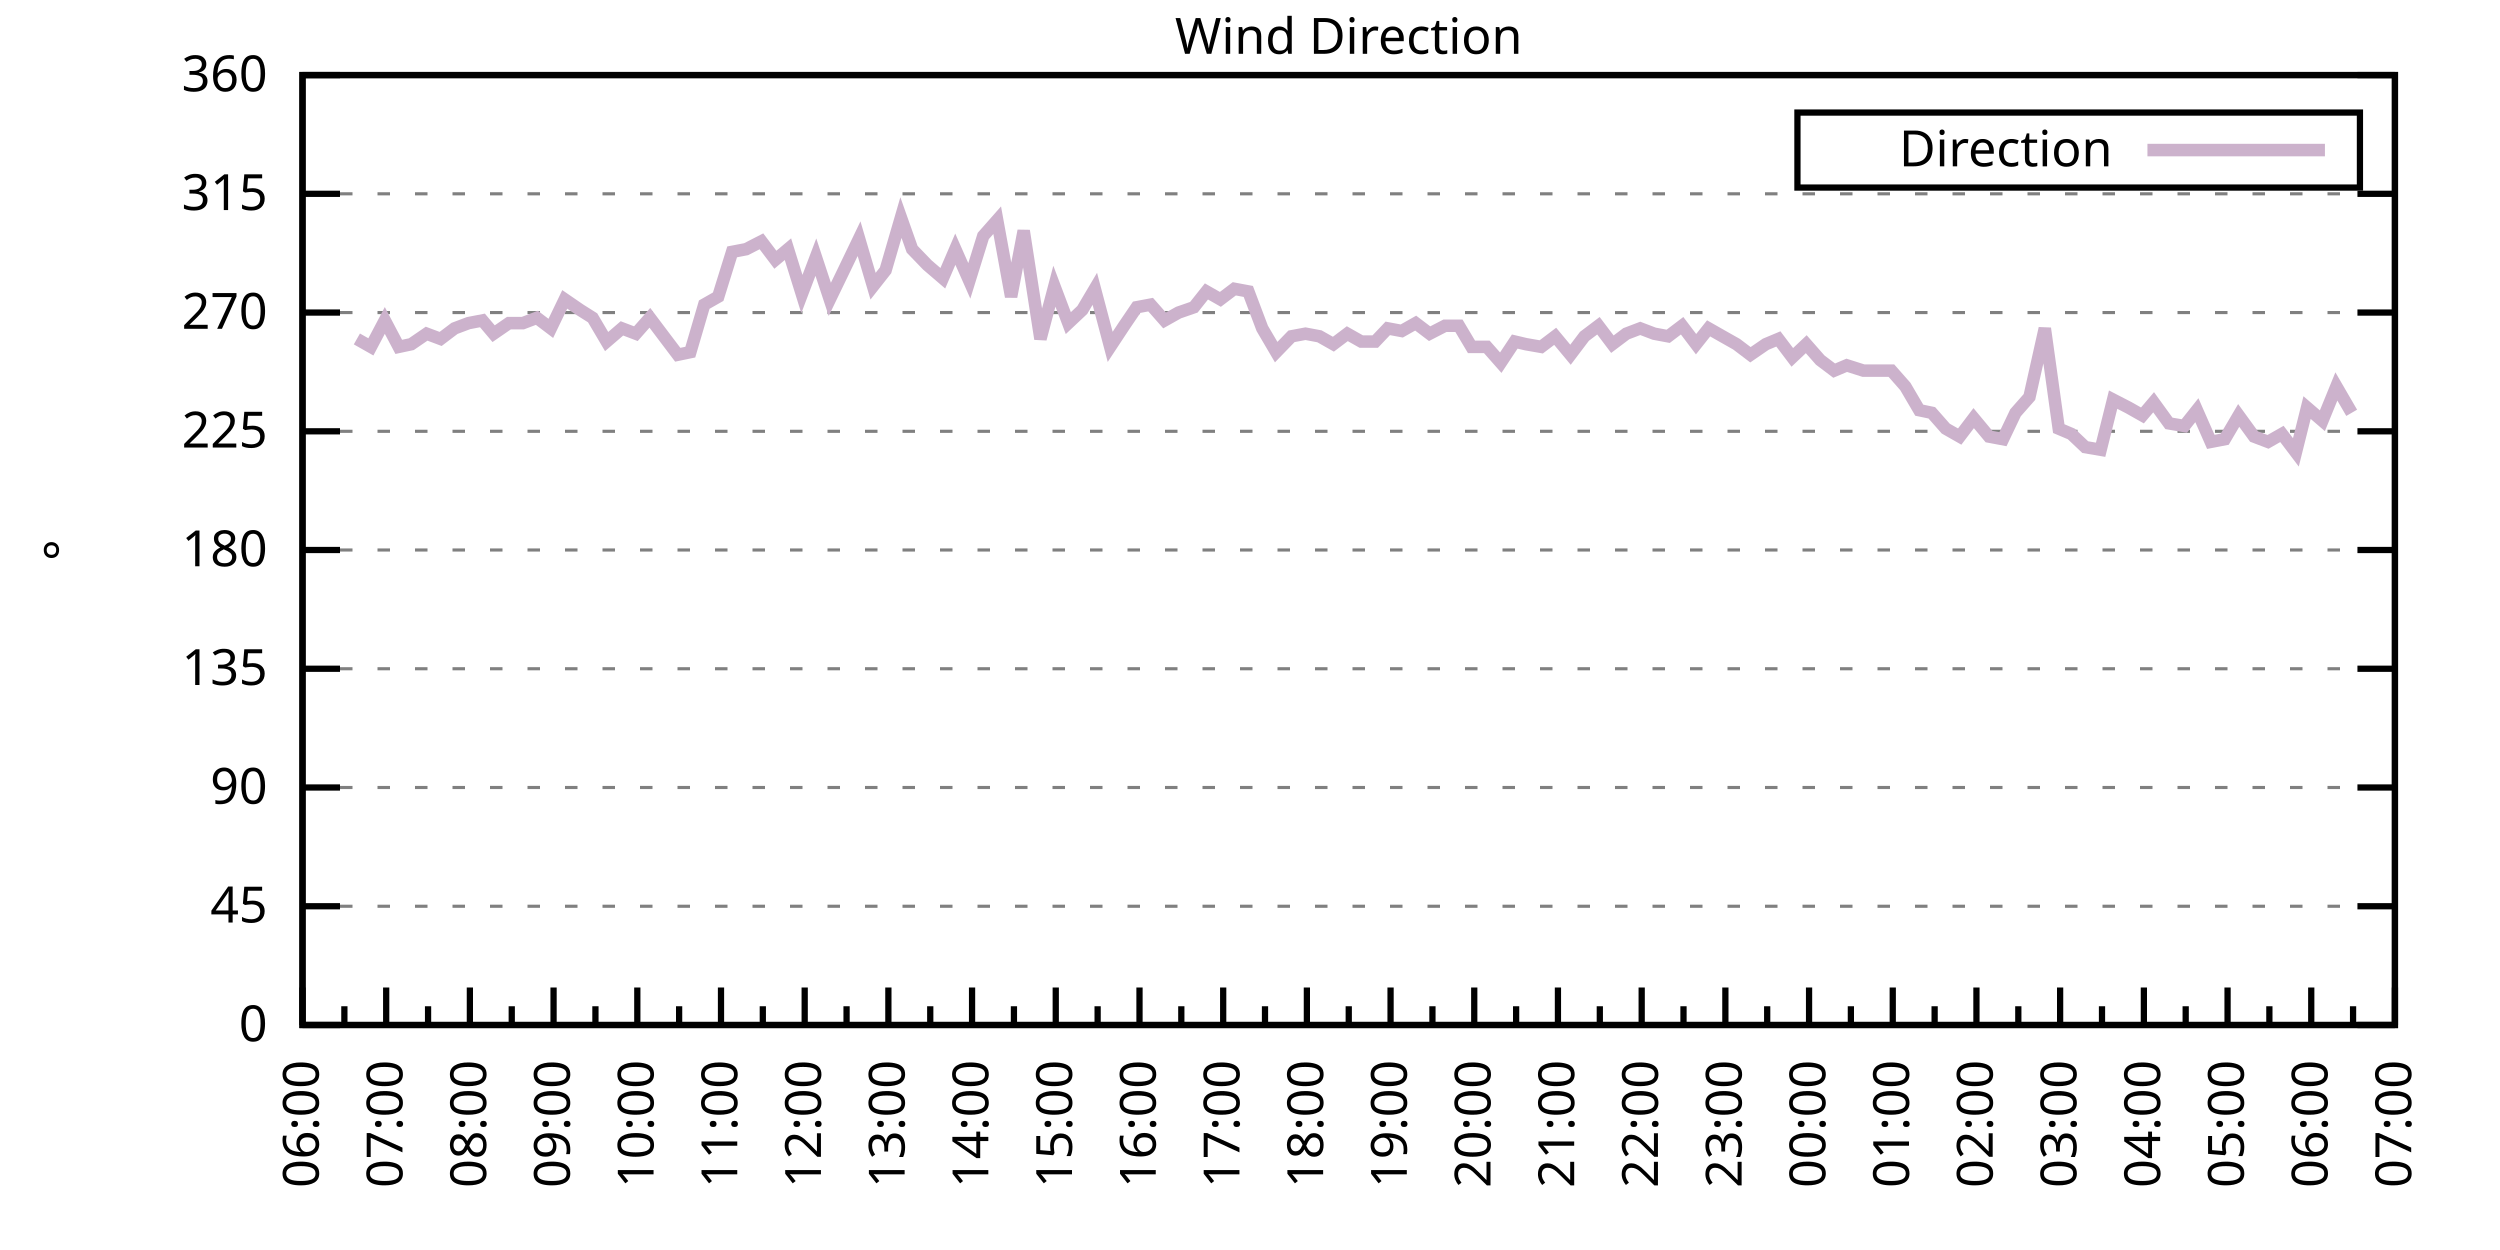
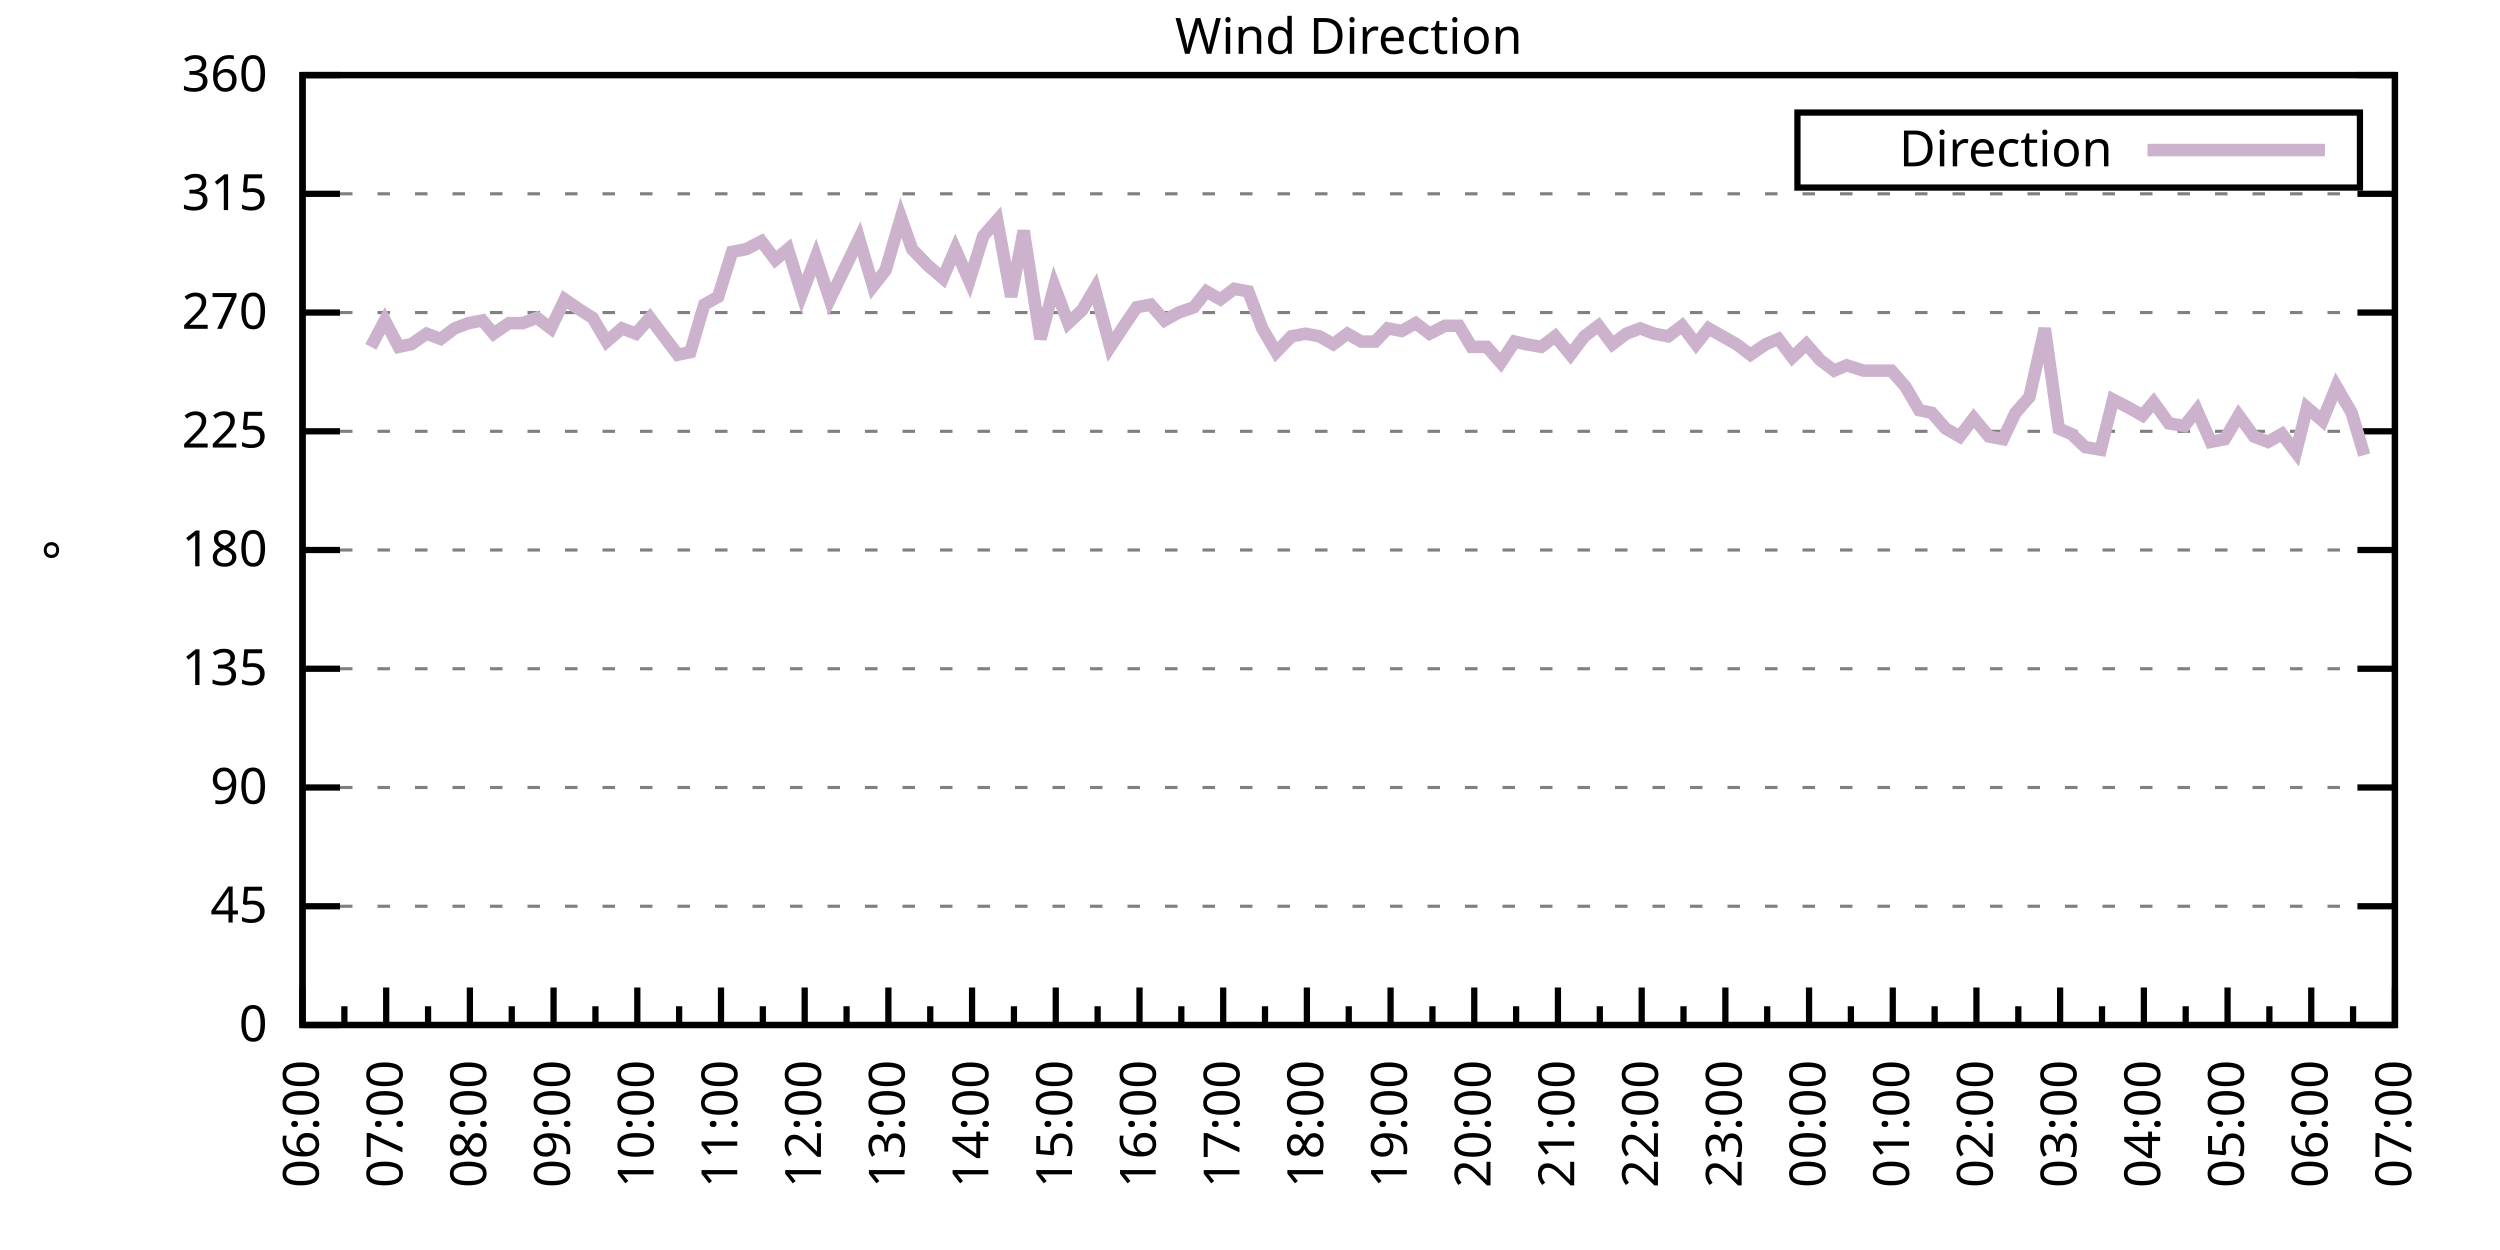
<svg xmlns="http://www.w3.org/2000/svg" xmlns:xlink="http://www.w3.org/1999/xlink" width="400" height="200" viewBox="0 0 400 200">
  <g id="gnuplot_canvas">
    <rect x="0" y="0" width="400" height="200" fill="none" />
    <defs>
      <circle id="gpDot" r="0.5" stroke-width="0.5" stroke="currentColor" />
      <path id="gpPt0" stroke-width="0.333" stroke="currentColor" d="M-1,0 h2 M0,-1 v2" />
      <path id="gpPt1" stroke-width="0.333" stroke="currentColor" d="M-1,-1 L1,1 M1,-1 L-1,1" />
      <path id="gpPt2" stroke-width="0.333" stroke="currentColor" d="M-1,0 L1,0 M0,-1 L0,1 M-1,-1 L1,1 M-1,1 L1,-1" />
      <rect id="gpPt3" stroke-width="0.333" stroke="currentColor" x="-1" y="-1" width="2" height="2" />
      <rect id="gpPt4" stroke-width="0.333" stroke="currentColor" fill="currentColor" x="-1" y="-1" width="2" height="2" />
      <circle id="gpPt5" stroke-width="0.333" stroke="currentColor" cx="0" cy="0" r="1" />
      <use xlink:href="#gpPt5" id="gpPt6" fill="currentColor" stroke="none" />
      <path id="gpPt7" stroke-width="0.333" stroke="currentColor" d="M0,-1.33 L-1.33,0.67 L1.33,0.67 z" />
      <use xlink:href="#gpPt7" id="gpPt8" fill="currentColor" stroke="none" />
      <use xlink:href="#gpPt7" id="gpPt9" stroke="currentColor" transform="rotate(180)" />
      <use xlink:href="#gpPt9" id="gpPt10" fill="currentColor" stroke="none" />
      <use xlink:href="#gpPt3" id="gpPt11" stroke="currentColor" transform="rotate(45)" />
      <use xlink:href="#gpPt11" id="gpPt12" fill="currentColor" stroke="none" />
      <path id="gpPt13" stroke-width="0.333" stroke="currentColor" d="M0,1.330 L1.265,0.411 L0.782,-1.067 L-0.782,-1.076 L-1.265,0.411 z" />
      <use xlink:href="#gpPt13" id="gpPt14" fill="currentColor" stroke="none" />
      <filter id="textbox" filterUnits="objectBoundingBox" x="0" y="0" height="1" width="1">
        <feFlood flood-color="white" flood-opacity="1" result="bgnd" />
        <feComposite in="SourceGraphic" in2="bgnd" operator="atop" />
      </filter>
      <filter id="greybox" filterUnits="objectBoundingBox" x="0" y="0" height="1" width="1">
        <feFlood flood-color="lightgrey" flood-opacity="1" result="grey" />
        <feComposite in="SourceGraphic" in2="grey" operator="atop" />
      </filter>
    </defs>
    <g fill="none" color="white" stroke="currentColor" stroke-width="1.00" stroke-linecap="butt" stroke-linejoin="miter">
</g>
    <g fill="none" color="black" stroke="currentColor" stroke-width="1.00" stroke-linecap="butt" stroke-linejoin="miter">
      <g stroke="none" shape-rendering="crispEdges">
        <polygon fill="rgb(255, 255, 255)" points="48.40,164.00 383.18,164.00 383.18,12.02 48.40,12.02 " />
      </g>
    </g>
    <g fill="none" color="black" stroke="currentColor" stroke-width="1.00" stroke-linecap="butt" stroke-linejoin="miter">
</g>
    <g fill="none" color="black" stroke="black" stroke-width="0.50" stroke-linecap="butt" stroke-linejoin="miter">
</g>
    <g fill="none" color="gray" stroke="currentColor" stroke-width="0.50" stroke-linecap="butt" stroke-linejoin="miter">
      <path stroke="gray" stroke-dasharray="2,4" class="gridline" d="M48.40,164.00 L383.19,164.00  " />
    </g>
    <g fill="none" color="gray" stroke="gray" stroke-width="1.00" stroke-linecap="butt" stroke-linejoin="miter">
</g>
    <g fill="none" color="black" stroke="currentColor" stroke-width="1.00" stroke-linecap="butt" stroke-linejoin="miter">
      <path stroke="black" d="M48.40,164.00 L54.40,164.00 M383.19,164.00 L377.19,164.00  " />
      <g transform="translate(42.80,166.60)" stroke="none" fill="black" font-family="Sans" font-size="8.00" text-anchor="end">
        <text>
          <tspan font-family="Sans"> 0</tspan>
        </text>
      </g>
    </g>
    <g fill="none" color="black" stroke="currentColor" stroke-width="1.00" stroke-linecap="butt" stroke-linejoin="miter">
</g>
    <g fill="none" color="black" stroke="black" stroke-width="0.50" stroke-linecap="butt" stroke-linejoin="miter">
</g>
    <g fill="none" color="gray" stroke="currentColor" stroke-width="0.50" stroke-linecap="butt" stroke-linejoin="miter">
      <path stroke="gray" stroke-dasharray="2,4" class="gridline" d="M48.40,145.00 L383.19,145.00  " />
    </g>
    <g fill="none" color="gray" stroke="gray" stroke-width="1.00" stroke-linecap="butt" stroke-linejoin="miter">
</g>
    <g fill="none" color="black" stroke="currentColor" stroke-width="1.00" stroke-linecap="butt" stroke-linejoin="miter">
      <path stroke="black" d="M48.40,145.00 L54.40,145.00 M383.19,145.00 L377.19,145.00  " />
      <g transform="translate(42.80,147.60)" stroke="none" fill="black" font-family="Sans" font-size="8.00" text-anchor="end">
        <text>
          <tspan font-family="Sans"> 45</tspan>
        </text>
      </g>
    </g>
    <g fill="none" color="black" stroke="currentColor" stroke-width="1.00" stroke-linecap="butt" stroke-linejoin="miter">
</g>
    <g fill="none" color="black" stroke="black" stroke-width="0.50" stroke-linecap="butt" stroke-linejoin="miter">
</g>
    <g fill="none" color="gray" stroke="currentColor" stroke-width="0.50" stroke-linecap="butt" stroke-linejoin="miter">
      <path stroke="gray" stroke-dasharray="2,4" class="gridline" d="M48.40,126.00 L383.19,126.00  " />
    </g>
    <g fill="none" color="gray" stroke="gray" stroke-width="1.00" stroke-linecap="butt" stroke-linejoin="miter">
</g>
    <g fill="none" color="black" stroke="currentColor" stroke-width="1.00" stroke-linecap="butt" stroke-linejoin="miter">
      <path stroke="black" d="M48.40,126.00 L54.40,126.00 M383.19,126.00 L377.19,126.00  " />
      <g transform="translate(42.80,128.60)" stroke="none" fill="black" font-family="Sans" font-size="8.00" text-anchor="end">
        <text>
          <tspan font-family="Sans"> 90</tspan>
        </text>
      </g>
    </g>
    <g fill="none" color="black" stroke="currentColor" stroke-width="1.00" stroke-linecap="butt" stroke-linejoin="miter">
</g>
    <g fill="none" color="black" stroke="black" stroke-width="0.50" stroke-linecap="butt" stroke-linejoin="miter">
</g>
    <g fill="none" color="gray" stroke="currentColor" stroke-width="0.50" stroke-linecap="butt" stroke-linejoin="miter">
      <path stroke="gray" stroke-dasharray="2,4" class="gridline" d="M48.40,107.00 L383.19,107.00  " />
    </g>
    <g fill="none" color="gray" stroke="gray" stroke-width="1.00" stroke-linecap="butt" stroke-linejoin="miter">
</g>
    <g fill="none" color="black" stroke="currentColor" stroke-width="1.00" stroke-linecap="butt" stroke-linejoin="miter">
      <path stroke="black" d="M48.40,107.00 L54.40,107.00 M383.19,107.00 L377.19,107.00  " />
      <g transform="translate(42.80,109.60)" stroke="none" fill="black" font-family="Sans" font-size="8.00" text-anchor="end">
        <text>
          <tspan font-family="Sans"> 135</tspan>
        </text>
      </g>
    </g>
    <g fill="none" color="black" stroke="currentColor" stroke-width="1.00" stroke-linecap="butt" stroke-linejoin="miter">
</g>
    <g fill="none" color="black" stroke="black" stroke-width="0.50" stroke-linecap="butt" stroke-linejoin="miter">
</g>
    <g fill="none" color="gray" stroke="currentColor" stroke-width="0.50" stroke-linecap="butt" stroke-linejoin="miter">
      <path stroke="gray" stroke-dasharray="2,4" class="gridline" d="M48.40,88.00 L383.19,88.00  " />
    </g>
    <g fill="none" color="gray" stroke="gray" stroke-width="1.00" stroke-linecap="butt" stroke-linejoin="miter">
</g>
    <g fill="none" color="black" stroke="currentColor" stroke-width="1.00" stroke-linecap="butt" stroke-linejoin="miter">
      <path stroke="black" d="M48.40,88.00 L54.40,88.00 M383.19,88.00 L377.19,88.00  " />
      <g transform="translate(42.80,90.60)" stroke="none" fill="black" font-family="Sans" font-size="8.00" text-anchor="end">
        <text>
          <tspan font-family="Sans"> 180</tspan>
        </text>
      </g>
    </g>
    <g fill="none" color="black" stroke="currentColor" stroke-width="1.00" stroke-linecap="butt" stroke-linejoin="miter">
</g>
    <g fill="none" color="black" stroke="black" stroke-width="0.50" stroke-linecap="butt" stroke-linejoin="miter">
</g>
    <g fill="none" color="gray" stroke="currentColor" stroke-width="0.50" stroke-linecap="butt" stroke-linejoin="miter">
      <path stroke="gray" stroke-dasharray="2,4" class="gridline" d="M48.40,69.01 L383.19,69.01  " />
    </g>
    <g fill="none" color="gray" stroke="gray" stroke-width="1.00" stroke-linecap="butt" stroke-linejoin="miter">
</g>
    <g fill="none" color="black" stroke="currentColor" stroke-width="1.00" stroke-linecap="butt" stroke-linejoin="miter">
      <path stroke="black" d="M48.40,69.01 L54.40,69.01 M383.19,69.01 L377.19,69.01  " />
      <g transform="translate(42.80,71.61)" stroke="none" fill="black" font-family="Sans" font-size="8.00" text-anchor="end">
        <text>
          <tspan font-family="Sans"> 225</tspan>
        </text>
      </g>
    </g>
    <g fill="none" color="black" stroke="currentColor" stroke-width="1.00" stroke-linecap="butt" stroke-linejoin="miter">
</g>
    <g fill="none" color="black" stroke="black" stroke-width="0.50" stroke-linecap="butt" stroke-linejoin="miter">
</g>
    <g fill="none" color="gray" stroke="currentColor" stroke-width="0.50" stroke-linecap="butt" stroke-linejoin="miter">
      <path stroke="gray" stroke-dasharray="2,4" class="gridline" d="M48.40,50.01 L383.19,50.01  " />
    </g>
    <g fill="none" color="gray" stroke="gray" stroke-width="1.00" stroke-linecap="butt" stroke-linejoin="miter">
</g>
    <g fill="none" color="black" stroke="currentColor" stroke-width="1.00" stroke-linecap="butt" stroke-linejoin="miter">
      <path stroke="black" d="M48.40,50.01 L54.40,50.01 M383.19,50.01 L377.19,50.01  " />
      <g transform="translate(42.80,52.61)" stroke="none" fill="black" font-family="Sans" font-size="8.00" text-anchor="end">
        <text>
          <tspan font-family="Sans"> 270</tspan>
        </text>
      </g>
    </g>
    <g fill="none" color="black" stroke="currentColor" stroke-width="1.00" stroke-linecap="butt" stroke-linejoin="miter">
</g>
    <g fill="none" color="black" stroke="black" stroke-width="0.50" stroke-linecap="butt" stroke-linejoin="miter">
</g>
    <g fill="none" color="gray" stroke="currentColor" stroke-width="0.50" stroke-linecap="butt" stroke-linejoin="miter">
      <path stroke="gray" stroke-dasharray="2,4" class="gridline" d="M48.40,31.01 L383.19,31.01  " />
    </g>
    <g fill="none" color="gray" stroke="gray" stroke-width="1.00" stroke-linecap="butt" stroke-linejoin="miter">
</g>
    <g fill="none" color="black" stroke="currentColor" stroke-width="1.00" stroke-linecap="butt" stroke-linejoin="miter">
      <path stroke="black" d="M48.40,31.01 L54.40,31.01 M383.19,31.01 L377.19,31.01  " />
      <g transform="translate(42.80,33.61)" stroke="none" fill="black" font-family="Sans" font-size="8.00" text-anchor="end">
        <text>
          <tspan font-family="Sans"> 315</tspan>
        </text>
      </g>
    </g>
    <g fill="none" color="black" stroke="currentColor" stroke-width="1.00" stroke-linecap="butt" stroke-linejoin="miter">
</g>
    <g fill="none" color="black" stroke="black" stroke-width="0.50" stroke-linecap="butt" stroke-linejoin="miter">
</g>
    <g fill="none" color="gray" stroke="currentColor" stroke-width="0.50" stroke-linecap="butt" stroke-linejoin="miter">
      <path stroke="gray" stroke-dasharray="2,4" class="gridline" d="M48.40,12.01 L383.19,12.01  " />
    </g>
    <g fill="none" color="gray" stroke="gray" stroke-width="1.00" stroke-linecap="butt" stroke-linejoin="miter">
</g>
    <g fill="none" color="black" stroke="currentColor" stroke-width="1.00" stroke-linecap="butt" stroke-linejoin="miter">
      <path stroke="black" d="M48.40,12.01 L54.40,12.01 M383.19,12.01 L377.19,12.01  " />
      <g transform="translate(42.80,14.61)" stroke="none" fill="black" font-family="Sans" font-size="8.00" text-anchor="end">
        <text>
          <tspan font-family="Sans"> 360</tspan>
        </text>
      </g>
    </g>
    <g fill="none" color="black" stroke="currentColor" stroke-width="1.00" stroke-linecap="butt" stroke-linejoin="miter">
      <path stroke="black" d="M48.40,164.00 L48.40,158.00  " />
      <g transform="translate(51.00,169.60) rotate(270)" stroke="none" fill="black" font-family="Sans" font-size="8.00" text-anchor="end">
        <text>
          <tspan font-family="Sans">06:00</tspan>
        </text>
      </g>
    </g>
    <g fill="none" color="black" stroke="currentColor" stroke-width="1.00" stroke-linecap="butt" stroke-linejoin="miter">
      <path stroke="black" d="M55.10,164.00 L55.10,161.00 M61.79,164.00 L61.79,158.00  " />
      <g transform="translate(64.39,169.60) rotate(270)" stroke="none" fill="black" font-family="Sans" font-size="8.00" text-anchor="end">
        <text>
          <tspan font-family="Sans">07:00</tspan>
        </text>
      </g>
    </g>
    <g fill="none" color="black" stroke="currentColor" stroke-width="1.00" stroke-linecap="butt" stroke-linejoin="miter">
      <path stroke="black" d="M68.49,164.00 L68.49,161.00 M75.18,164.00 L75.18,158.00  " />
      <g transform="translate(77.78,169.60) rotate(270)" stroke="none" fill="black" font-family="Sans" font-size="8.00" text-anchor="end">
        <text>
          <tspan font-family="Sans">08:00</tspan>
        </text>
      </g>
    </g>
    <g fill="none" color="black" stroke="currentColor" stroke-width="1.00" stroke-linecap="butt" stroke-linejoin="miter">
      <path stroke="black" d="M81.88,164.00 L81.88,161.00 M88.57,164.00 L88.57,158.00  " />
      <g transform="translate(91.17,169.60) rotate(270)" stroke="none" fill="black" font-family="Sans" font-size="8.00" text-anchor="end">
        <text>
          <tspan font-family="Sans">09:00</tspan>
        </text>
      </g>
    </g>
    <g fill="none" color="black" stroke="currentColor" stroke-width="1.00" stroke-linecap="butt" stroke-linejoin="miter">
      <path stroke="black" d="M95.27,164.00 L95.27,161.00 M101.97,164.00 L101.97,158.00  " />
      <g transform="translate(104.57,169.60) rotate(270)" stroke="none" fill="black" font-family="Sans" font-size="8.00" text-anchor="end">
        <text>
          <tspan font-family="Sans">10:00</tspan>
        </text>
      </g>
    </g>
    <g fill="none" color="black" stroke="currentColor" stroke-width="1.00" stroke-linecap="butt" stroke-linejoin="miter">
      <path stroke="black" d="M108.66,164.00 L108.66,161.00 M115.36,164.00 L115.36,158.00  " />
      <g transform="translate(117.96,169.60) rotate(270)" stroke="none" fill="black" font-family="Sans" font-size="8.00" text-anchor="end">
        <text>
          <tspan font-family="Sans">11:00</tspan>
        </text>
      </g>
    </g>
    <g fill="none" color="black" stroke="currentColor" stroke-width="1.00" stroke-linecap="butt" stroke-linejoin="miter">
      <path stroke="black" d="M122.05,164.00 L122.05,161.00 M128.75,164.00 L128.75,158.00  " />
      <g transform="translate(131.35,169.60) rotate(270)" stroke="none" fill="black" font-family="Sans" font-size="8.00" text-anchor="end">
        <text>
          <tspan font-family="Sans">12:00</tspan>
        </text>
      </g>
    </g>
    <g fill="none" color="black" stroke="currentColor" stroke-width="1.00" stroke-linecap="butt" stroke-linejoin="miter">
      <path stroke="black" d="M135.45,164.00 L135.45,161.00 M142.14,164.00 L142.14,158.00  " />
      <g transform="translate(144.74,169.60) rotate(270)" stroke="none" fill="black" font-family="Sans" font-size="8.00" text-anchor="end">
        <text>
          <tspan font-family="Sans">13:00</tspan>
        </text>
      </g>
    </g>
    <g fill="none" color="black" stroke="currentColor" stroke-width="1.00" stroke-linecap="butt" stroke-linejoin="miter">
      <path stroke="black" d="M148.84,164.00 L148.84,161.00 M155.53,164.00 L155.53,158.00  " />
      <g transform="translate(158.13,169.60) rotate(270)" stroke="none" fill="black" font-family="Sans" font-size="8.00" text-anchor="end">
        <text>
          <tspan font-family="Sans">14:00</tspan>
        </text>
      </g>
    </g>
    <g fill="none" color="black" stroke="currentColor" stroke-width="1.00" stroke-linecap="butt" stroke-linejoin="miter">
      <path stroke="black" d="M162.23,164.00 L162.23,161.00 M168.92,164.00 L168.92,158.00  " />
      <g transform="translate(171.52,169.60) rotate(270)" stroke="none" fill="black" font-family="Sans" font-size="8.00" text-anchor="end">
        <text>
          <tspan font-family="Sans">15:00</tspan>
        </text>
      </g>
    </g>
    <g fill="none" color="black" stroke="currentColor" stroke-width="1.00" stroke-linecap="butt" stroke-linejoin="miter">
      <path stroke="black" d="M175.62,164.00 L175.62,161.00 M182.32,164.00 L182.32,158.00  " />
      <g transform="translate(184.92,169.60) rotate(270)" stroke="none" fill="black" font-family="Sans" font-size="8.00" text-anchor="end">
        <text>
          <tspan font-family="Sans">16:00</tspan>
        </text>
      </g>
    </g>
    <g fill="none" color="black" stroke="currentColor" stroke-width="1.00" stroke-linecap="butt" stroke-linejoin="miter">
      <path stroke="black" d="M189.01,164.00 L189.01,161.00 M195.71,164.00 L195.71,158.00  " />
      <g transform="translate(198.31,169.60) rotate(270)" stroke="none" fill="black" font-family="Sans" font-size="8.00" text-anchor="end">
        <text>
          <tspan font-family="Sans">17:00</tspan>
        </text>
      </g>
    </g>
    <g fill="none" color="black" stroke="currentColor" stroke-width="1.00" stroke-linecap="butt" stroke-linejoin="miter">
      <path stroke="black" d="M202.40,164.00 L202.40,161.00 M209.10,164.00 L209.10,158.00  " />
      <g transform="translate(211.70,169.60) rotate(270)" stroke="none" fill="black" font-family="Sans" font-size="8.00" text-anchor="end">
        <text>
          <tspan font-family="Sans">18:00</tspan>
        </text>
      </g>
    </g>
    <g fill="none" color="black" stroke="currentColor" stroke-width="1.00" stroke-linecap="butt" stroke-linejoin="miter">
      <path stroke="black" d="M215.80,164.00 L215.80,161.00 M222.49,164.00 L222.49,158.00  " />
      <g transform="translate(225.09,169.60) rotate(270)" stroke="none" fill="black" font-family="Sans" font-size="8.00" text-anchor="end">
        <text>
          <tspan font-family="Sans">19:00</tspan>
        </text>
      </g>
    </g>
    <g fill="none" color="black" stroke="currentColor" stroke-width="1.00" stroke-linecap="butt" stroke-linejoin="miter">
      <path stroke="black" d="M229.19,164.00 L229.19,161.00 M235.88,164.00 L235.88,158.00  " />
      <g transform="translate(238.48,169.60) rotate(270)" stroke="none" fill="black" font-family="Sans" font-size="8.00" text-anchor="end">
        <text>
          <tspan font-family="Sans">20:00</tspan>
        </text>
      </g>
    </g>
    <g fill="none" color="black" stroke="currentColor" stroke-width="1.00" stroke-linecap="butt" stroke-linejoin="miter">
      <path stroke="black" d="M242.58,164.00 L242.58,161.00 M249.27,164.00 L249.27,158.00  " />
      <g transform="translate(251.87,169.60) rotate(270)" stroke="none" fill="black" font-family="Sans" font-size="8.00" text-anchor="end">
        <text>
          <tspan font-family="Sans">21:00</tspan>
        </text>
      </g>
    </g>
    <g fill="none" color="black" stroke="currentColor" stroke-width="1.00" stroke-linecap="butt" stroke-linejoin="miter">
      <path stroke="black" d="M255.97,164.00 L255.97,161.00 M262.67,164.00 L262.67,158.00  " />
      <g transform="translate(265.27,169.60) rotate(270)" stroke="none" fill="black" font-family="Sans" font-size="8.00" text-anchor="end">
        <text>
          <tspan font-family="Sans">22:00</tspan>
        </text>
      </g>
    </g>
    <g fill="none" color="black" stroke="currentColor" stroke-width="1.00" stroke-linecap="butt" stroke-linejoin="miter">
      <path stroke="black" d="M269.36,164.00 L269.36,161.00 M276.06,164.00 L276.06,158.00  " />
      <g transform="translate(278.66,169.60) rotate(270)" stroke="none" fill="black" font-family="Sans" font-size="8.00" text-anchor="end">
        <text>
          <tspan font-family="Sans">23:00</tspan>
        </text>
      </g>
    </g>
    <g fill="none" color="black" stroke="currentColor" stroke-width="1.00" stroke-linecap="butt" stroke-linejoin="miter">
      <path stroke="black" d="M282.75,164.00 L282.75,161.00 M289.45,164.00 L289.45,158.00  " />
      <g transform="translate(292.05,169.60) rotate(270)" stroke="none" fill="black" font-family="Sans" font-size="8.00" text-anchor="end">
        <text>
          <tspan font-family="Sans">00:00</tspan>
        </text>
      </g>
    </g>
    <g fill="none" color="black" stroke="currentColor" stroke-width="1.00" stroke-linecap="butt" stroke-linejoin="miter">
      <path stroke="black" d="M296.14,164.00 L296.14,161.00 M302.84,164.00 L302.84,158.00  " />
      <g transform="translate(305.44,169.60) rotate(270)" stroke="none" fill="black" font-family="Sans" font-size="8.00" text-anchor="end">
        <text>
          <tspan font-family="Sans">01:00</tspan>
        </text>
      </g>
    </g>
    <g fill="none" color="black" stroke="currentColor" stroke-width="1.00" stroke-linecap="butt" stroke-linejoin="miter">
      <path stroke="black" d="M309.54,164.00 L309.54,161.00 M316.23,164.00 L316.23,158.00  " />
      <g transform="translate(318.83,169.60) rotate(270)" stroke="none" fill="black" font-family="Sans" font-size="8.00" text-anchor="end">
        <text>
          <tspan font-family="Sans">02:00</tspan>
        </text>
      </g>
    </g>
    <g fill="none" color="black" stroke="currentColor" stroke-width="1.00" stroke-linecap="butt" stroke-linejoin="miter">
      <path stroke="black" d="M322.93,164.00 L322.93,161.00 M329.62,164.00 L329.62,158.00  " />
      <g transform="translate(332.22,169.60) rotate(270)" stroke="none" fill="black" font-family="Sans" font-size="8.00" text-anchor="end">
        <text>
          <tspan font-family="Sans">03:00</tspan>
        </text>
      </g>
    </g>
    <g fill="none" color="black" stroke="currentColor" stroke-width="1.00" stroke-linecap="butt" stroke-linejoin="miter">
      <path stroke="black" d="M336.32,164.00 L336.32,161.00 M343.02,164.00 L343.02,158.00  " />
      <g transform="translate(345.62,169.60) rotate(270)" stroke="none" fill="black" font-family="Sans" font-size="8.00" text-anchor="end">
        <text>
          <tspan font-family="Sans">04:00</tspan>
        </text>
      </g>
    </g>
    <g fill="none" color="black" stroke="currentColor" stroke-width="1.00" stroke-linecap="butt" stroke-linejoin="miter">
      <path stroke="black" d="M349.71,164.00 L349.71,161.00 M356.41,164.00 L356.41,158.00  " />
      <g transform="translate(359.01,169.60) rotate(270)" stroke="none" fill="black" font-family="Sans" font-size="8.00" text-anchor="end">
        <text>
          <tspan font-family="Sans">05:00</tspan>
        </text>
      </g>
    </g>
    <g fill="none" color="black" stroke="currentColor" stroke-width="1.00" stroke-linecap="butt" stroke-linejoin="miter">
      <path stroke="black" d="M363.10,164.00 L363.10,161.00 M369.80,164.00 L369.80,158.00  " />
      <g transform="translate(372.40,169.60) rotate(270)" stroke="none" fill="black" font-family="Sans" font-size="8.00" text-anchor="end">
        <text>
          <tspan font-family="Sans">06:00</tspan>
        </text>
      </g>
    </g>
    <g fill="none" color="black" stroke="currentColor" stroke-width="1.00" stroke-linecap="butt" stroke-linejoin="miter">
      <path stroke="black" d="M376.49,164.00 L376.49,161.00 M383.19,164.00 L383.19,158.00  " />
      <g transform="translate(385.79,169.60) rotate(270)" stroke="none" fill="black" font-family="Sans" font-size="8.00" text-anchor="end">
        <text>
          <tspan font-family="Sans">07:00</tspan>
        </text>
      </g>
    </g>
    <g fill="none" color="black" stroke="currentColor" stroke-width="1.00" stroke-linecap="butt" stroke-linejoin="miter">
</g>
    <g fill="none" color="black" stroke="currentColor" stroke-width="1.00" stroke-linecap="butt" stroke-linejoin="miter">
      <path stroke="black" d="M48.40,12.01 L48.40,164.00 L383.19,164.00 L383.19,12.01 L48.40,12.01 Z  " />
    </g>
    <g fill="none" color="black" stroke="currentColor" stroke-width="1.00" stroke-linecap="butt" stroke-linejoin="miter">
      <g transform="translate(12.80,88.01) rotate(270)" stroke="none" fill="black" font-family="Sans" font-size="8.00" text-anchor="middle">
        <text>
          <tspan font-family="Sans">°</tspan>
        </text>
      </g>
    </g>
    <g fill="none" color="black" stroke="currentColor" stroke-width="1.00" stroke-linecap="butt" stroke-linejoin="miter">
</g>
    <g fill="none" color="black" stroke="currentColor" stroke-width="1.00" stroke-linecap="butt" stroke-linejoin="miter">
      <path stroke="black" d="M287.59,30.01 L287.59,18.01 L377.59,18.01 L377.59,30.01 L287.59,30.01 Z  " />
    </g>
    <g id="Wind_direction_plot_1">
      <g fill="none" color="white" stroke="black" stroke-width="2.00" stroke-linecap="butt" stroke-linejoin="miter">
</g>
      <g fill="none" color="black" stroke="currentColor" stroke-width="2.00" stroke-linecap="butt" stroke-linejoin="miter">
        <g transform="translate(337.99,26.61)" stroke="none" fill="black" font-family="Sans" font-size="8.00" text-anchor="end">
          <text>
            <tspan font-family="Sans">Direction</tspan>
          </text>
        </g>
      </g>
      <g fill="none" color="black" stroke="currentColor" stroke-width="2.00" stroke-linecap="butt" stroke-linejoin="miter">
-         <path stroke="rgb(204, 178, 204)" d="M343.59,24.01 L371.99,24.01 M57.10,54.23 L59.34,55.50 L61.57,51.27 L63.80,55.50 L65.81,55.07 L68.26,53.39   L70.50,54.23 L72.73,52.54 L74.96,51.70 L77.19,51.27 L78.98,53.39 L81.43,51.70 L83.66,51.70 L85.90,50.85   L88.13,52.54 L90.36,47.90 L92.82,49.59 L94.82,50.85 L97.06,54.65 L99.51,52.54 L101.74,53.39 L103.98,50.85   L106.21,53.81 L108.44,56.76 L110.45,56.34 L112.68,48.74 L114.91,47.47 L117.14,40.30 L119.38,39.87 L121.83,38.61   L124.06,41.56 L126.07,39.87 L128.30,47.05 L130.54,41.14 L132.77,47.90 L135.22,42.83 L137.45,38.19 L139.69,45.79   L141.69,43.25 L144.15,34.81 L145.94,39.87 L148.39,42.41 L150.85,44.52 L152.85,39.87 L155.09,44.94 L157.32,37.76   L159.55,35.23 L161.78,47.47 L163.79,36.92 L166.47,54.23 L168.70,45.79 L170.93,51.70 L173.17,49.59 L175.17,46.21   L177.63,55.50 L179.86,52.12 L181.87,49.16 L184.10,48.74 L186.33,51.27 L188.57,50.01 L191.02,49.16 L193.03,46.63   L195.26,47.90 L197.49,46.21 L199.73,46.63 L201.96,52.54 L204.19,56.34 L206.64,53.81 L208.88,53.39 L211.11,53.81   L213.34,55.07 L215.57,53.39 L217.80,54.65 L220.04,54.65 L222.04,52.54 L224.28,52.96 L226.51,51.70 L228.74,53.39   L231.20,52.12 L233.43,52.12 L235.44,55.50 L237.89,55.50 L240.12,58.03 L242.36,54.65 L244.14,55.07 L246.60,55.50   L248.83,53.81 L251.28,56.76 L253.51,53.81 L255.75,52.12 L257.98,55.07 L260.21,53.39 L262.44,52.54 L264.67,53.39   L266.91,53.81 L269.14,52.12 L271.37,55.07 L273.38,52.54 L275.61,53.81 L277.84,55.07 L280.07,56.76 L282.53,55.07   L284.54,54.23 L286.77,57.18 L289.00,55.07 L291.23,57.61 L293.47,59.30 L295.48,58.45 L298.15,59.30 L300.39,59.30   L302.62,59.30 L304.85,61.83 L307.08,65.63 L309.09,66.05 L311.32,68.58 L313.55,69.85 L315.79,66.90 L318.24,69.85   L320.47,70.27 L322.48,66.05 L324.71,63.52 L327.17,52.54 L329.40,68.58 L331.41,69.43 L333.64,71.54 L336.10,71.96   L338.10,63.94 L340.56,65.21 L342.79,66.47 L344.58,64.36 L347.03,67.74 L349.49,68.16 L351.50,65.63 L353.73,70.70   L355.96,70.27 L358.19,66.47 L360.65,69.85 L362.88,70.70 L365.11,69.43 L367.34,72.38 L369.13,65.21 L371.58,67.32   L373.82,61.83 L376.27,66.05  " />
+         <path stroke="rgb(204, 178, 204)" d="M343.59,24.01 L371.99,24.01 M59.34,55.50 L61.57,51.27 L63.80,55.50 L65.81,55.07 L68.26,53.39 L70.50,54.23   L72.73,52.54 L74.96,51.70 L77.19,51.27 L78.98,53.39 L81.43,51.70 L83.66,51.70 L85.90,50.85 L88.13,52.54   L90.36,47.90 L92.82,49.59 L94.82,50.85 L97.06,54.65 L99.51,52.54 L101.74,53.39 L103.98,50.85 L106.21,53.81   L108.44,56.76 L110.45,56.34 L112.68,48.74 L114.91,47.47 L117.14,40.30 L119.38,39.87 L121.83,38.61 L124.06,41.56   L126.07,39.87 L128.30,47.05 L130.54,41.14 L132.77,47.90 L135.22,42.83 L137.45,38.19 L139.69,45.79 L141.69,43.25   L144.15,34.81 L145.94,39.87 L148.39,42.41 L150.85,44.52 L152.85,39.87 L155.09,44.94 L157.32,37.76 L159.55,35.23   L161.78,47.47 L163.79,36.92 L166.47,54.23 L168.70,45.79 L170.93,51.70 L173.17,49.59 L175.17,46.21 L177.63,55.50   L179.86,52.12 L181.87,49.16 L184.10,48.74 L186.33,51.27 L188.57,50.01 L191.02,49.16 L193.03,46.63 L195.26,47.90   L197.49,46.21 L199.73,46.63 L201.96,52.54 L204.19,56.34 L206.64,53.81 L208.88,53.39 L211.11,53.81 L213.34,55.07   L215.57,53.39 L217.80,54.65 L220.04,54.65 L222.04,52.54 L224.28,52.96 L226.51,51.70 L228.74,53.39 L231.20,52.12   L233.43,52.12 L235.44,55.50 L237.89,55.50 L240.12,58.03 L242.36,54.65 L244.14,55.07 L246.60,55.50 L248.83,53.81   L251.28,56.76 L253.51,53.81 L255.75,52.12 L257.98,55.07 L260.21,53.39 L262.44,52.54 L264.67,53.39 L266.91,53.81   L269.14,52.12 L271.37,55.07 L273.38,52.54 L275.61,53.81 L277.84,55.07 L280.07,56.76 L282.53,55.07 L284.54,54.23   L286.77,57.18 L289.00,55.07 L291.23,57.61 L293.47,59.30 L295.48,58.45 L298.15,59.30 L300.39,59.30 L302.62,59.30   L304.85,61.83 L307.08,65.63 L309.09,66.05 L311.32,68.58 L313.55,69.85 L315.79,66.90 L318.24,69.85 L320.47,70.27   L322.48,66.05 L324.71,63.52 L327.17,52.54 L329.40,68.58 L331.41,69.43 L333.64,71.54 L336.10,71.96 L338.10,63.94   L340.56,65.21 L342.79,66.47 L344.58,64.36 L347.03,67.74 L349.49,68.16 L351.50,65.63 L353.73,70.70 L355.96,70.27   L358.19,66.47 L360.65,69.85 L362.88,70.70 L365.11,69.43 L367.34,72.38 L369.13,65.21 L371.58,67.32 L373.82,61.83   L376.27,66.05 L378.28,72.81  " />
      </g>
    </g>
    <g fill="none" color="black" stroke="currentColor" stroke-width="2.00" stroke-linecap="butt" stroke-linejoin="miter">
</g>
    <g fill="none" color="black" stroke="black" stroke-width="1.00" stroke-linecap="butt" stroke-linejoin="miter">
</g>
    <g fill="none" color="black" stroke="currentColor" stroke-width="1.00" stroke-linecap="butt" stroke-linejoin="miter">
      <path stroke="black" d="M48.40,12.01 L48.40,164.00 L383.19,164.00 L383.19,12.01 L48.40,12.01 Z  " />
    </g>
    <g fill="none" color="black" stroke="currentColor" stroke-width="1.00" stroke-linecap="butt" stroke-linejoin="miter">
      <g transform="translate(215.79,8.61)" stroke="none" fill="black" font-family="Sans" font-size="8.00" text-anchor="middle">
        <text>
          <tspan font-family="Sans">Wind Direction</tspan>
        </text>
      </g>
    </g>
    <g fill="none" color="black" stroke="currentColor" stroke-width="1.00" stroke-linecap="butt" stroke-linejoin="miter">
</g>
  </g>
</svg>
